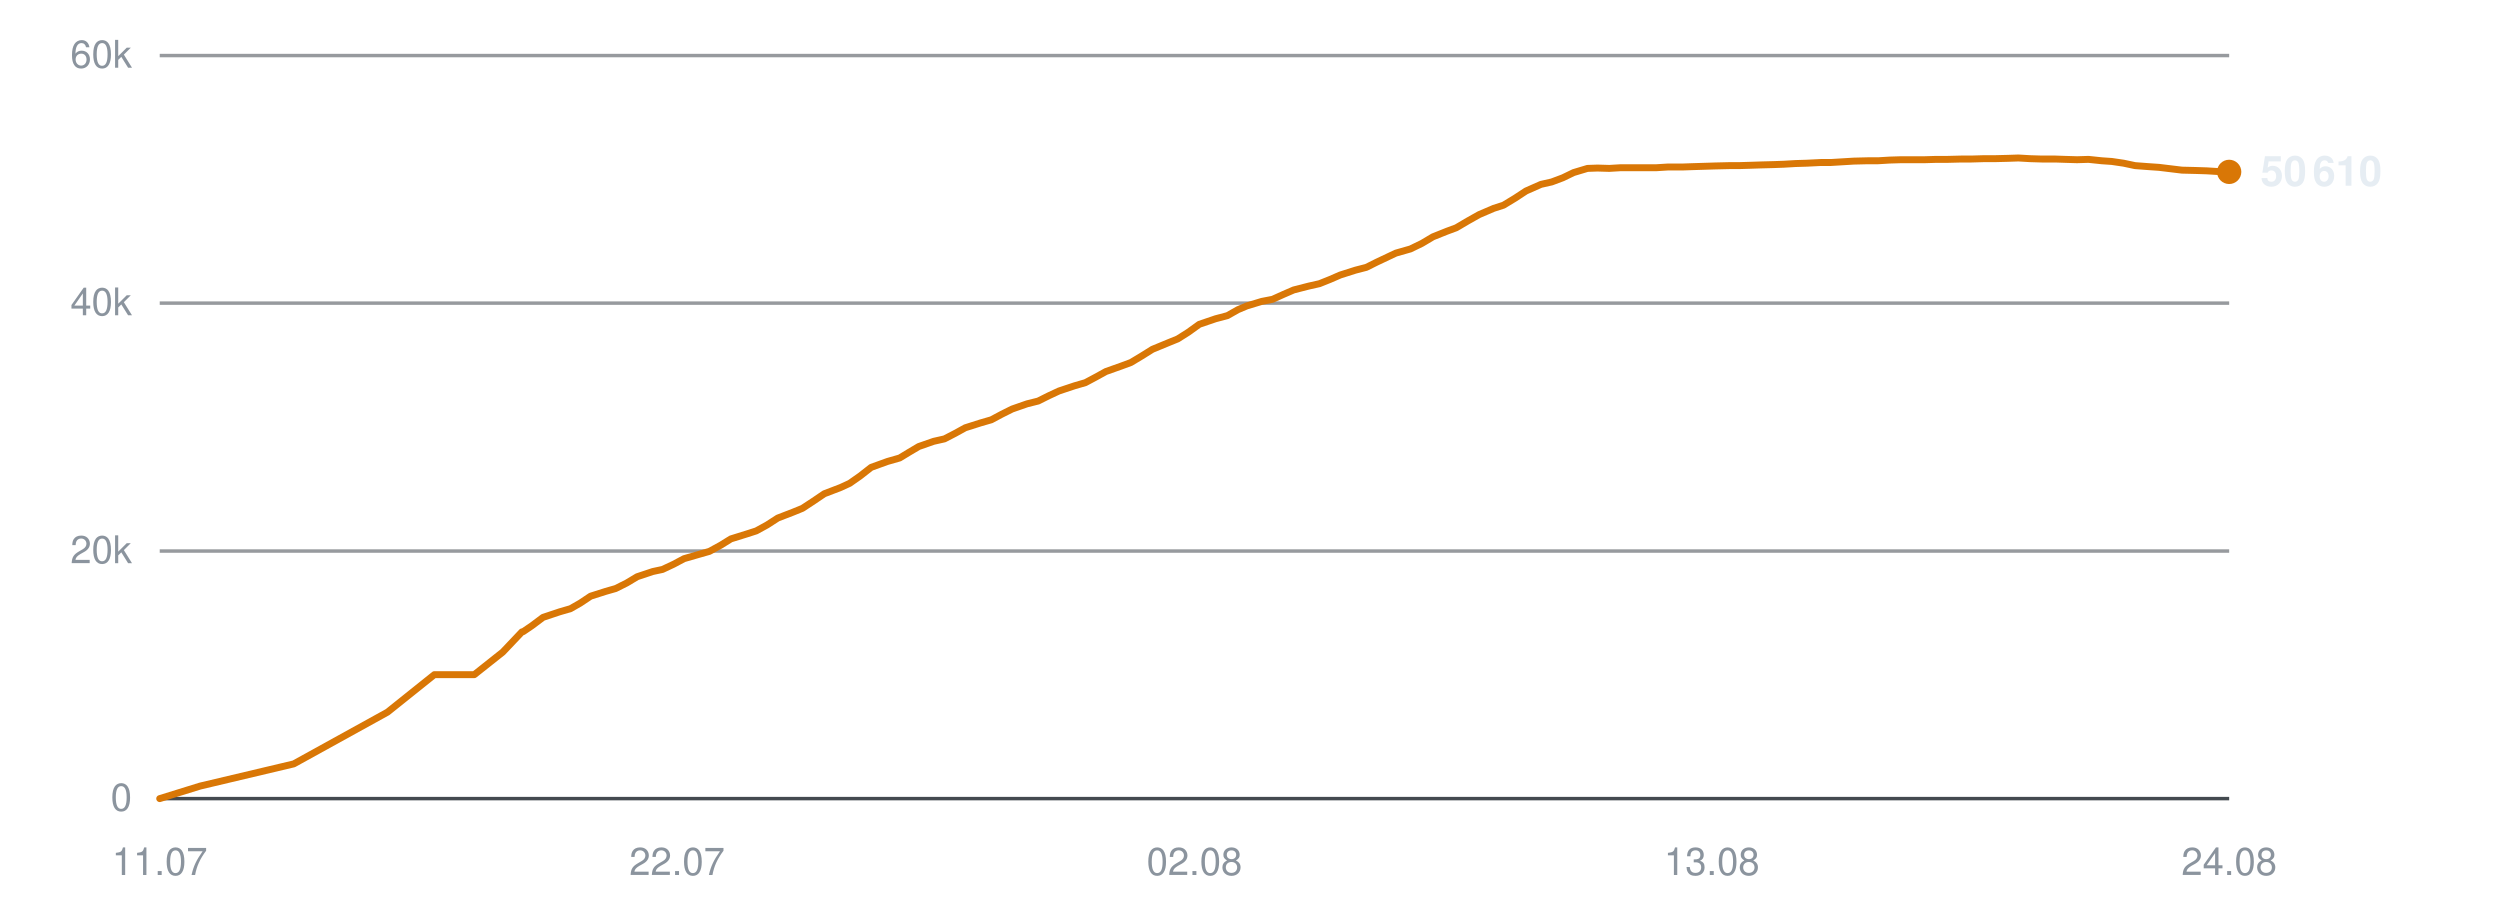
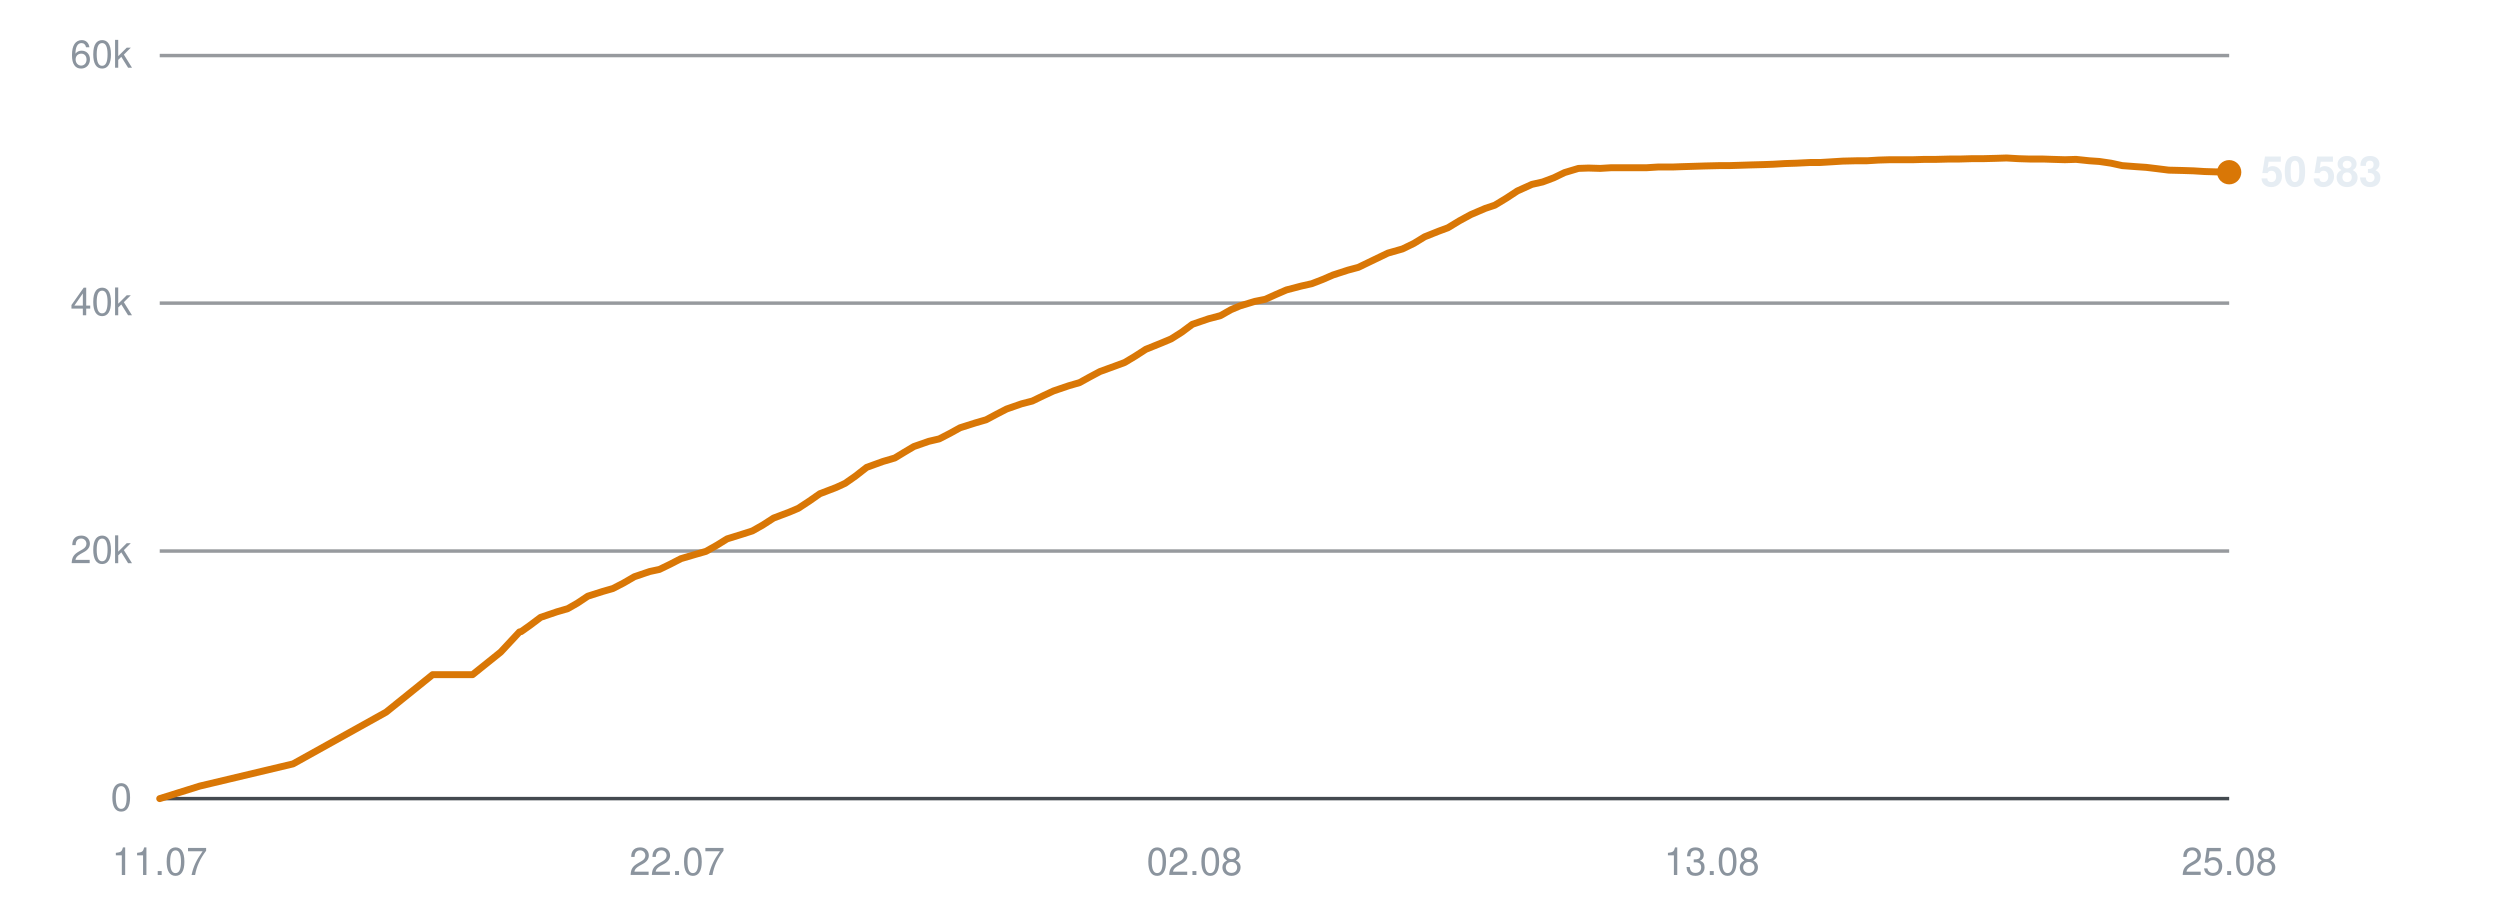
<svg xmlns="http://www.w3.org/2000/svg" viewBox="0 0 720 260" width="720" height="260" role="img" aria-label="Subscribers over time">
  <line x1="46" y1="230.0" x2="642" y2="230.0" stroke="#30363d" stroke-width="1" opacity="0.9" />
  <text x="38" y="233.5" text-anchor="end" font-family="-apple-system,BlinkMacSystemFont,'Segoe UI',Helvetica,Arial,sans-serif" font-size="11" fill="#8b949e">0</text>
  <line x1="46" y1="158.7" x2="642" y2="158.7" stroke="#30363d" stroke-width="1" opacity="0.5" />
  <text x="38" y="162.2" text-anchor="end" font-family="-apple-system,BlinkMacSystemFont,'Segoe UI',Helvetica,Arial,sans-serif" font-size="11" fill="#8b949e">20k</text>
  <line x1="46" y1="87.3" x2="642" y2="87.3" stroke="#30363d" stroke-width="1" opacity="0.5" />
  <text x="38" y="90.8" text-anchor="end" font-family="-apple-system,BlinkMacSystemFont,'Segoe UI',Helvetica,Arial,sans-serif" font-size="11" fill="#8b949e">40k</text>
  <line x1="46" y1="16.0" x2="642" y2="16.0" stroke="#30363d" stroke-width="1" opacity="0.5" />
  <text x="38" y="19.5" text-anchor="end" font-family="-apple-system,BlinkMacSystemFont,'Segoe UI',Helvetica,Arial,sans-serif" font-size="11" fill="#8b949e">60k</text>
  <text x="46.0" y="252" text-anchor="middle" font-family="-apple-system,BlinkMacSystemFont,'Segoe UI',Helvetica,Arial,sans-serif" font-size="11" fill="#8b949e">11.07</text>
  <text x="195.0" y="252" text-anchor="middle" font-family="-apple-system,BlinkMacSystemFont,'Segoe UI',Helvetica,Arial,sans-serif" font-size="11" fill="#8b949e">22.07</text>
  <text x="344.0" y="252" text-anchor="middle" font-family="-apple-system,BlinkMacSystemFont,'Segoe UI',Helvetica,Arial,sans-serif" font-size="11" fill="#8b949e">02.08</text>
  <text x="493.0" y="252" text-anchor="middle" font-family="-apple-system,BlinkMacSystemFont,'Segoe UI',Helvetica,Arial,sans-serif" font-size="11" fill="#8b949e">13.08</text>
-   <text x="642.0" y="252" text-anchor="middle" font-family="-apple-system,BlinkMacSystemFont,'Segoe UI',Helvetica,Arial,sans-serif" font-size="11" fill="#8b949e">24.08</text>
-   <polyline points="46.0,230.0 57.6,226.4 84.6,220.0 111.6,205.1 125.1,194.3 136.6,194.3 144.8,187.8 150.3,182.0 150.6,181.9 150.7,181.9 153.2,180.2 156.4,177.8 161.2,176.2 164.3,175.3 167.1,173.7 170.1,171.7 174.5,170.3 177.3,169.5 180.5,167.9 183.5,166.1 188.0,164.6 190.8,164.0 194.0,162.5 197.0,160.9 201.5,159.6 204.3,158.8 207.6,157.0 210.5,155.2 215.0,153.8 217.8,152.9 220.9,151.2 224.0,149.2 228.4,147.5 231.1,146.4 234.3,144.3 237.4,142.2 242.1,140.4 244.7,139.2 247.7,137.1 250.9,134.6 255.6,132.9 259.1,131.9 261.9,130.2 264.6,128.6 268.9,127.1 272.0,126.4 275.1,124.8 278.0,123.2 282.4,121.8 285.5,120.9 288.5,119.3 291.5,117.8 295.8,116.3 299.0,115.5 302.0,114.0 305.0,112.6 309.5,111.1 312.6,110.2 315.6,108.6 318.5,107.0 323.0,105.4 325.7,104.4 328.7,102.6 331.9,100.6 336.5,98.7 339.2,97.6 342.2,95.7 345.4,93.4 350.1,91.8 353.5,90.9 356.5,89.2 359.1,88.1 363.4,86.8 366.5,86.2 369.6,84.8 372.6,83.5 376.9,82.4 380.0,81.7 383.0,80.5 386.0,79.2 390.4,77.8 393.5,77.0 396.5,75.5 402.0,72.9 406.2,71.7 409.5,70.1 412.7,68.2 416.7,66.6 419.4,65.6 422.8,63.6 426.0,61.8 430.2,60.0 433.0,59.1 436.3,57.1 439.5,55.0 443.8,53.1 446.9,52.4 450.1,51.2 453.2,49.7 457.2,48.5 460.1,48.4 463.5,48.5 466.8,48.3 470.9,48.3 473.8,48.3 477.1,48.3 480.3,48.1 484.5,48.1 487.3,48.0 490.6,47.9 493.8,47.8 497.9,47.7 500.7,47.7 504.1,47.6 507.1,47.5 510.9,47.4 513.7,47.3 517.1,47.1 520.4,47.0 524.4,46.8 527.3,46.8 530.6,46.6 533.9,46.4 537.9,46.3 540.9,46.3 544.2,46.1 547.5,46.0 551.4,46.0 554.3,46.0 557.7,45.9 561.0,45.9 564.9,45.8 567.8,45.8 571.2,45.7 574.4,45.7 578.4,45.6 581.3,45.5 584.7,45.7 588.0,45.8 591.9,45.8 594.8,45.9 598.2,46.0 601.5,45.9 605.3,46.3 608.2,46.5 611.6,47.0 614.9,47.7 618.9,48.0 621.8,48.2 625.1,48.6 628.4,49.0 632.4,49.1 635.5,49.2 638.8,49.4 642.0,49.5" fill="none" stroke="#d97706" stroke-width="2" stroke-linejoin="round" stroke-linecap="round" />
-   <circle cx="642.0" cy="49.5" r="3.5" fill="#d97706" />
-   <text x="651.0" y="53.5" font-family="-apple-system,BlinkMacSystemFont,'Segoe UI',Helvetica,Arial,sans-serif" font-size="12" font-weight="600" fill="#e6edf3">50 610</text>
+   <text x="642.0" y="252" text-anchor="middle" font-family="-apple-system,BlinkMacSystemFont,'Segoe UI',Helvetica,Arial,sans-serif" font-size="11" fill="#8b949e">25.08</text>
+   <polyline points="46.0,230.0 57.5,226.4 84.4,220.0 111.2,205.1 124.6,194.3 136.1,194.3 144.2,187.8 149.6,182.0 150.0,181.9 150.1,181.9 152.5,180.2 155.7,177.8 160.4,176.2 163.5,175.3 166.3,173.7 169.3,171.7 173.7,170.3 176.5,169.5 179.6,167.9 182.7,166.1 187.1,164.6 189.9,164.0 193.0,162.5 196.1,160.9 200.5,159.6 203.3,158.8 206.5,157.0 209.4,155.2 213.9,153.8 216.7,152.9 219.7,151.2 222.8,149.2 227.3,147.5 229.9,146.4 233.1,144.3 236.1,142.2 240.8,140.4 243.4,139.2 246.4,137.1 249.6,134.6 254.3,132.9 257.7,131.9 260.5,130.2 263.2,128.6 267.5,127.1 270.5,126.4 273.6,124.8 276.5,123.2 280.9,121.8 284.0,120.9 287.0,119.3 289.9,117.8 294.2,116.3 297.3,115.5 300.4,114.0 303.4,112.6 307.8,111.1 310.9,110.2 313.8,108.6 316.8,107.0 321.2,105.4 323.9,104.4 326.9,102.6 330.0,100.6 334.7,98.7 337.3,97.6 340.3,95.7 343.4,93.4 348.1,91.8 351.5,90.9 354.5,89.2 357.1,88.1 361.4,86.8 364.4,86.2 367.5,84.8 370.5,83.5 374.7,82.4 377.8,81.7 380.9,80.5 383.9,79.2 388.2,77.8 391.2,77.0 394.3,75.5 399.7,72.9 403.9,71.7 407.2,70.1 410.3,68.2 414.3,66.6 417.0,65.6 420.3,63.6 423.6,61.8 427.8,60.0 430.5,59.1 433.8,57.1 437.0,55.0 441.2,53.1 444.3,52.4 447.5,51.2 450.6,49.7 454.6,48.5 457.5,48.4 460.9,48.5 464.1,48.3 468.1,48.3 471.0,48.3 474.3,48.3 477.5,48.1 481.7,48.1 484.4,48.0 487.7,47.9 490.9,47.8 495.0,47.7 497.8,47.7 501.1,47.6 504.2,47.5 507.9,47.4 510.7,47.3 514.1,47.1 517.3,47.0 521.3,46.8 524.2,46.8 527.5,46.6 530.7,46.4 534.7,46.3 537.7,46.3 541.0,46.1 544.3,46.0 548.1,46.0 551.0,46.0 554.4,45.9 557.7,45.9 561.5,45.8 564.4,45.8 567.8,45.7 571.0,45.7 574.9,45.6 577.9,45.5 581.3,45.7 584.5,45.8 588.4,45.8 591.3,45.9 594.7,46.0 597.9,45.9 601.7,46.3 604.6,46.5 608.0,47.0 611.2,47.7 615.2,48.0 618.1,48.2 621.4,48.6 624.6,49.0 628.6,49.1 631.7,49.2 634.9,49.4 638.2,49.5 642.0,49.6" fill="none" stroke="#d97706" stroke-width="2" stroke-linejoin="round" stroke-linecap="round" />
+   <circle cx="642.0" cy="49.6" r="3.5" fill="#d97706" />
+   <text x="651.0" y="53.6" font-family="-apple-system,BlinkMacSystemFont,'Segoe UI',Helvetica,Arial,sans-serif" font-size="12" font-weight="600" fill="#e6edf3">50 583</text>
</svg>
